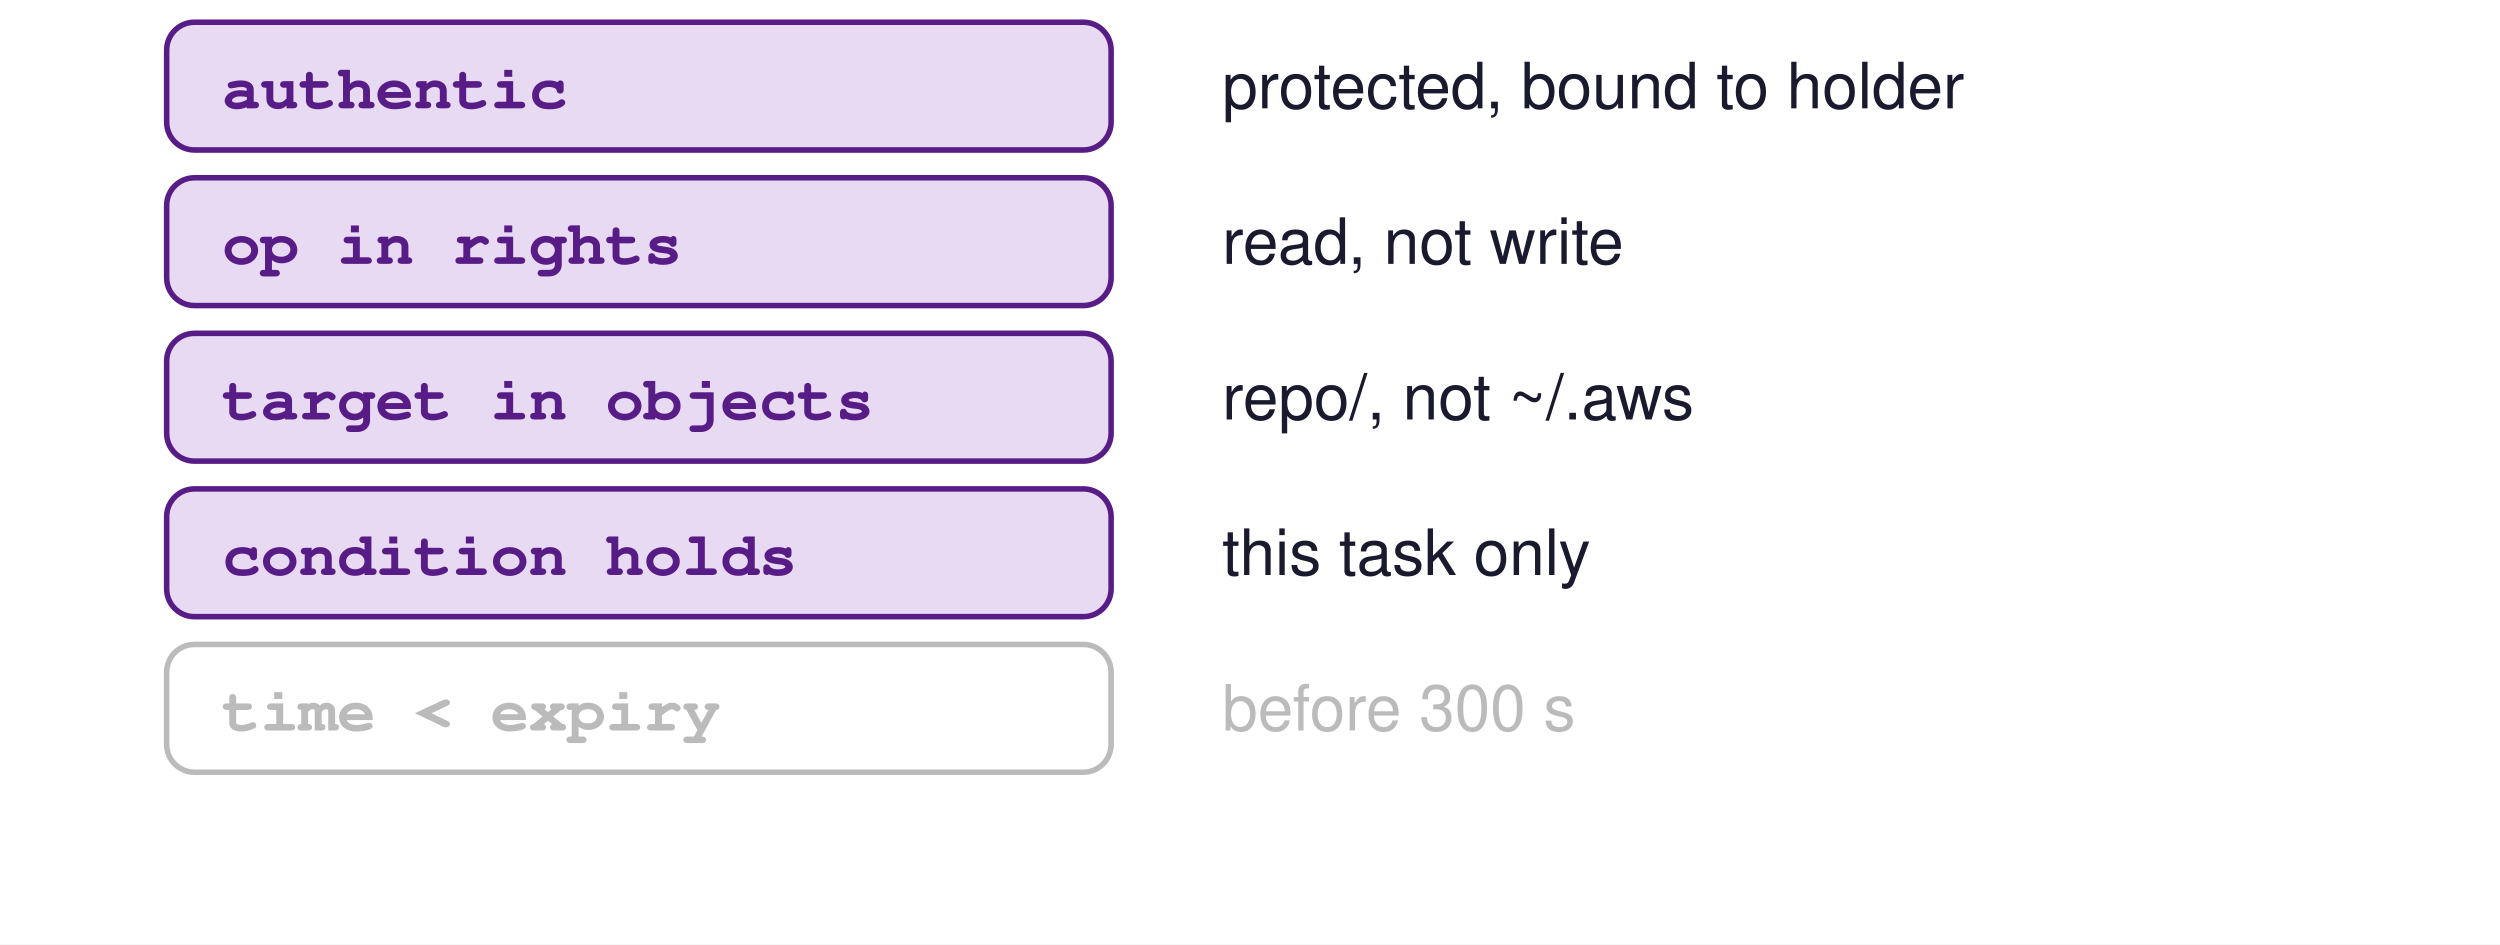
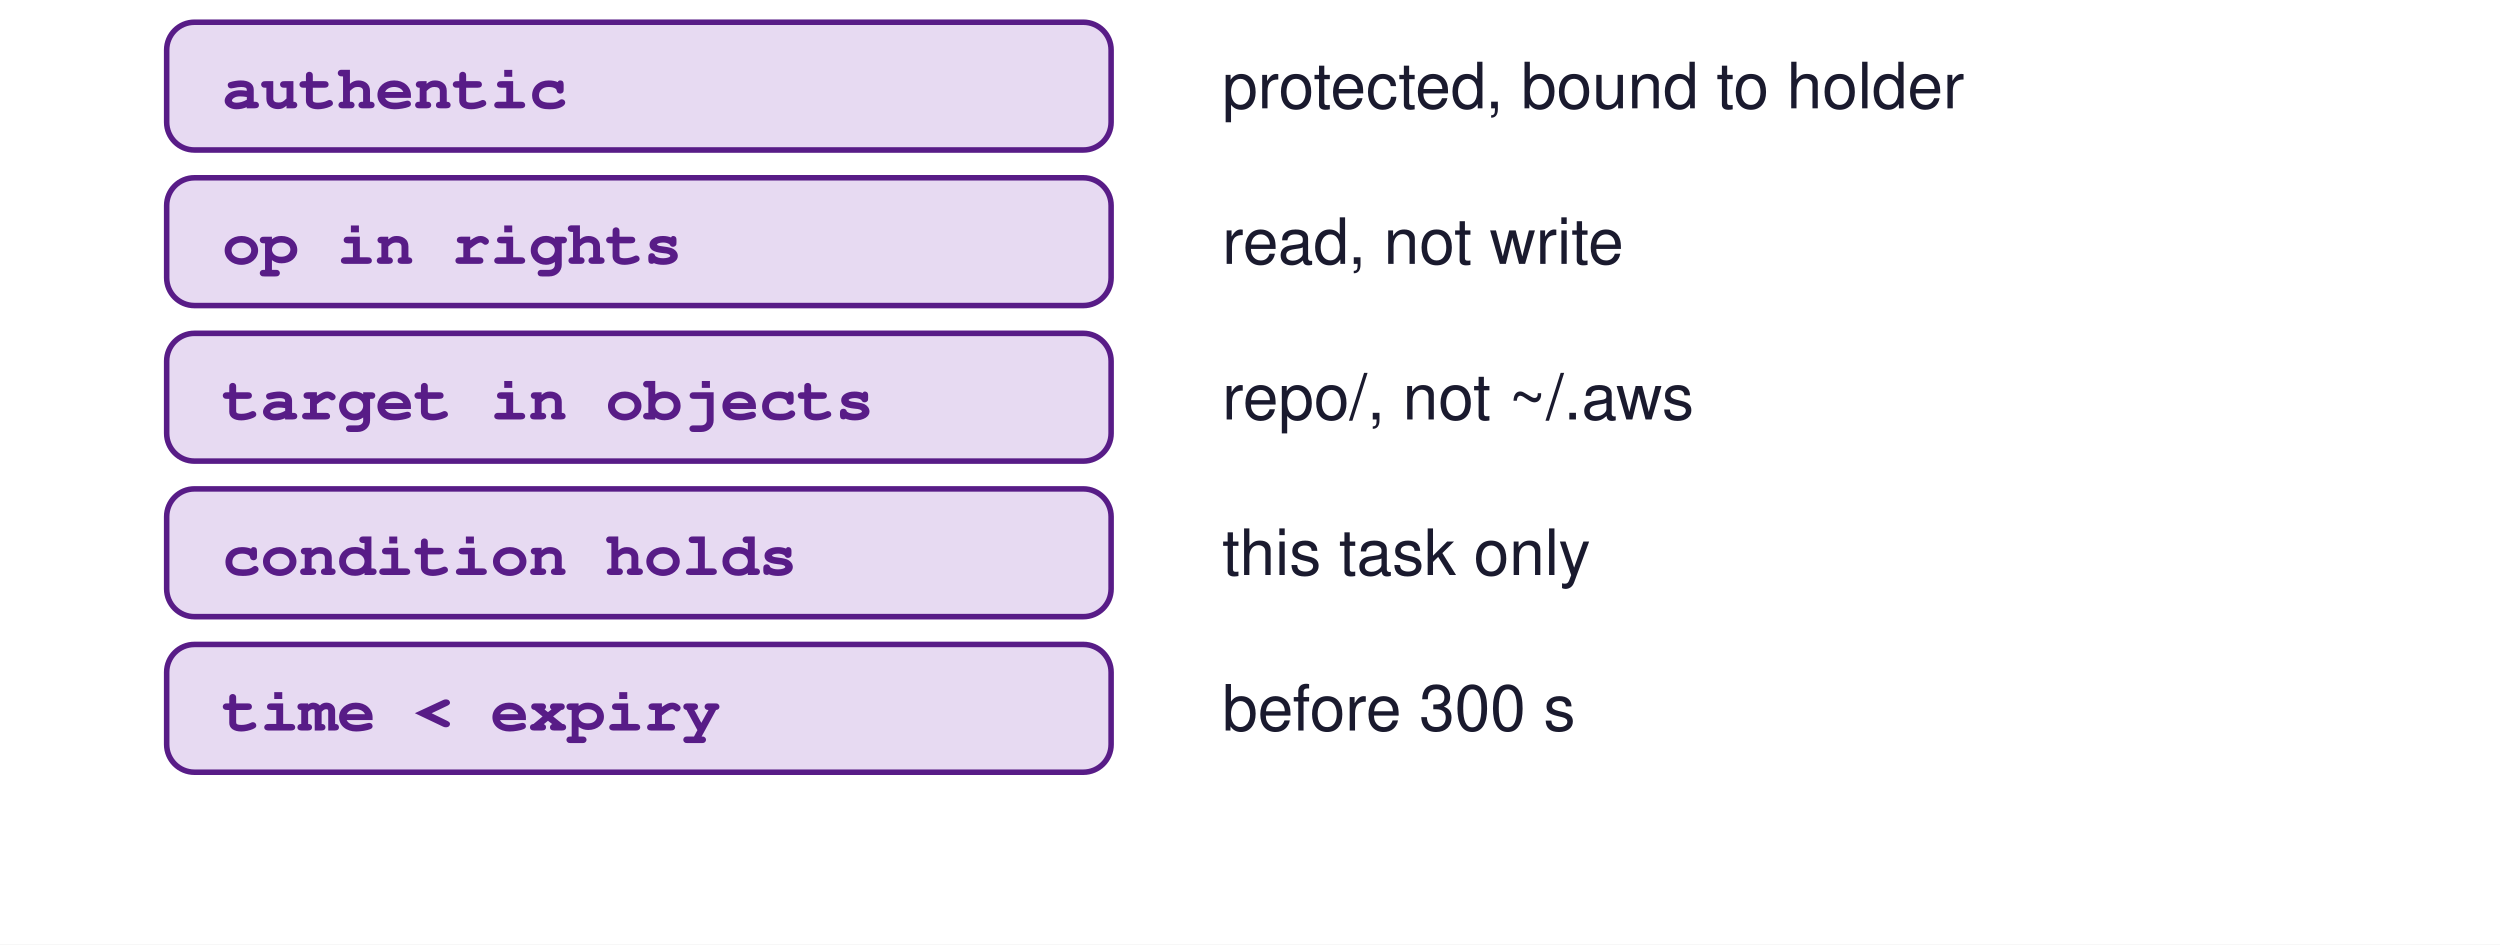
<svg xmlns="http://www.w3.org/2000/svg" viewBox="0 0 900 340" font-family="Helvetica, Arial, sans-serif">
  <defs>
    <marker id="ak" markerWidth="8" markerHeight="8" refX="6" refY="3" orient="auto" markerUnits="strokeWidth">
      <path d="M0,0 L6,3 L0,6 Z" fill="#1A1A2E" />
    </marker>
    <marker id="ar" markerWidth="8" markerHeight="8" refX="6" refY="3" orient="auto" markerUnits="strokeWidth">
      <path d="M0,0 L6,3 L0,6 Z" fill="#CB202D" />
    </marker>
    <marker id="ag" markerWidth="8" markerHeight="8" refX="6" refY="3" orient="auto" markerUnits="strokeWidth">
      <path d="M0,0 L6,3 L0,6 Z" fill="#008F45" />
    </marker>
    <marker id="aa" markerWidth="8" markerHeight="8" refX="6" refY="3" orient="auto" markerUnits="strokeWidth">
      <path d="M0,0 L6,3 L0,6 Z" fill="#581C87" />
    </marker>
  </defs>
  <rect width="900" height="340" fill="white" />
  <rect x="60" y="8" width="340" height="46" rx="10" fill="#E7DAF2" stroke="#581C87" stroke-width="2" />
  <text x="80" y="39" font-family="Courier, monospace" font-size="23" fill="#581C87" font-weight="bold" text-anchor="start">authentic</text>
  <text x="440" y="39" font-family="Helvetica, Arial, sans-serif" font-size="23" fill="#1A1A2E" font-weight="normal" text-anchor="start">protected, bound to holder</text>
  <rect x="60" y="64" width="340" height="46" rx="10" fill="#E7DAF2" stroke="#581C87" stroke-width="2" />
  <text x="80" y="95" font-family="Courier, monospace" font-size="23" fill="#581C87" font-weight="bold" text-anchor="start">op in rights</text>
  <text x="440" y="95" font-family="Helvetica, Arial, sans-serif" font-size="23" fill="#1A1A2E" font-weight="normal" text-anchor="start">read, not write</text>
  <rect x="60" y="120" width="340" height="46" rx="10" fill="#E7DAF2" stroke="#581C87" stroke-width="2" />
  <text x="80" y="151" font-family="Courier, monospace" font-size="23" fill="#581C87" font-weight="bold" text-anchor="start">target in objects</text>
  <text x="440" y="151" font-family="Helvetica, Arial, sans-serif" font-size="23" fill="#1A1A2E" font-weight="normal" text-anchor="start">repo/, not ~/.aws</text>
  <rect x="60" y="176" width="340" height="46" rx="10" fill="#E7DAF2" stroke="#581C87" stroke-width="2" />
  <text x="80" y="207" font-family="Courier, monospace" font-size="23" fill="#581C87" font-weight="bold" text-anchor="start">condition holds</text>
  <text x="440" y="207" font-family="Helvetica, Arial, sans-serif" font-size="23" fill="#1A1A2E" font-weight="normal" text-anchor="start">this task only</text>
-   <rect x="60" y="232" width="340" height="46" rx="10" fill="white" stroke="#BBBBBB" stroke-width="2" />
-   <text x="80" y="263" font-family="Courier, monospace" font-size="23" fill="#BBBBBB" font-weight="bold" text-anchor="start">time &lt; expiry</text>
-   <text x="440" y="263" font-family="Helvetica, Arial, sans-serif" font-size="23" fill="#BBBBBB" font-weight="normal" text-anchor="start">before 300 s</text>
+   <rect x="60" y="232" width="340" height="46" rx="10" fill="#E7DAF2" stroke="#581C87" stroke-width="2" />
+   <text x="80" y="263" font-family="Courier, monospace" font-size="23" fill="#581C87" font-weight="bold" text-anchor="start">time &lt; expiry</text>
+   <text x="440" y="263" font-family="Helvetica, Arial, sans-serif" font-size="23" fill="#1A1A2E" font-weight="normal" text-anchor="start">before 300 s</text>
</svg>
